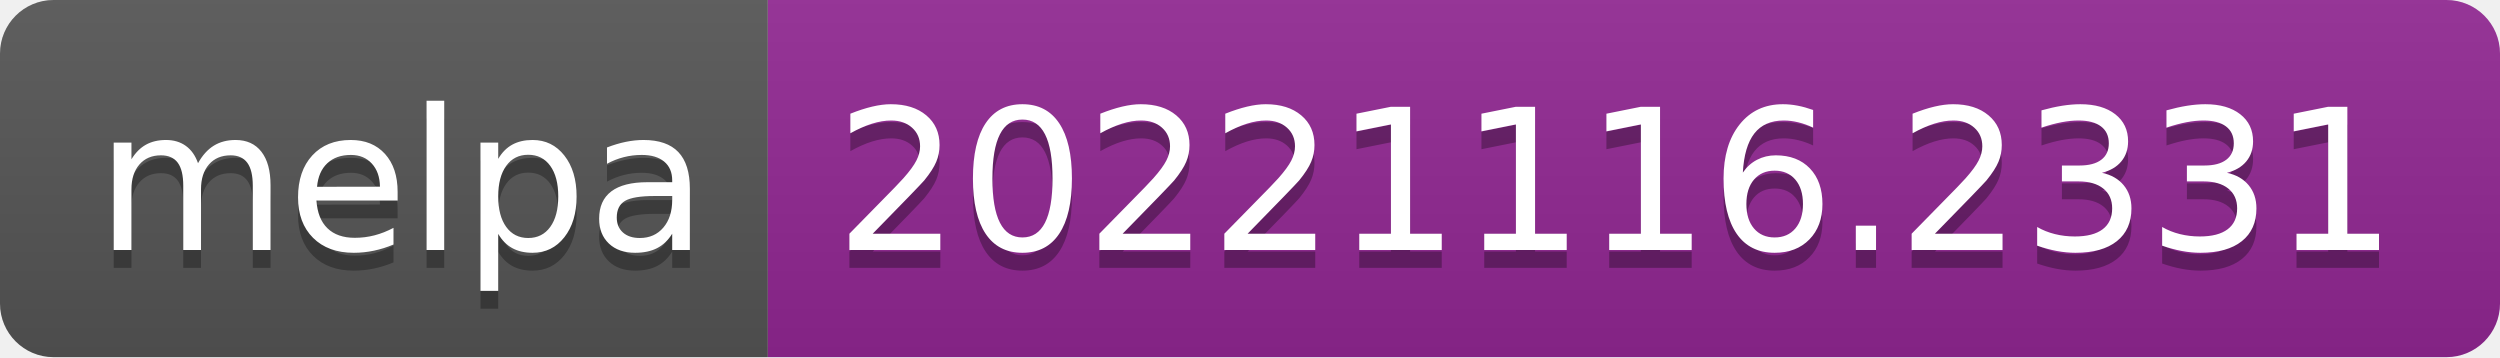
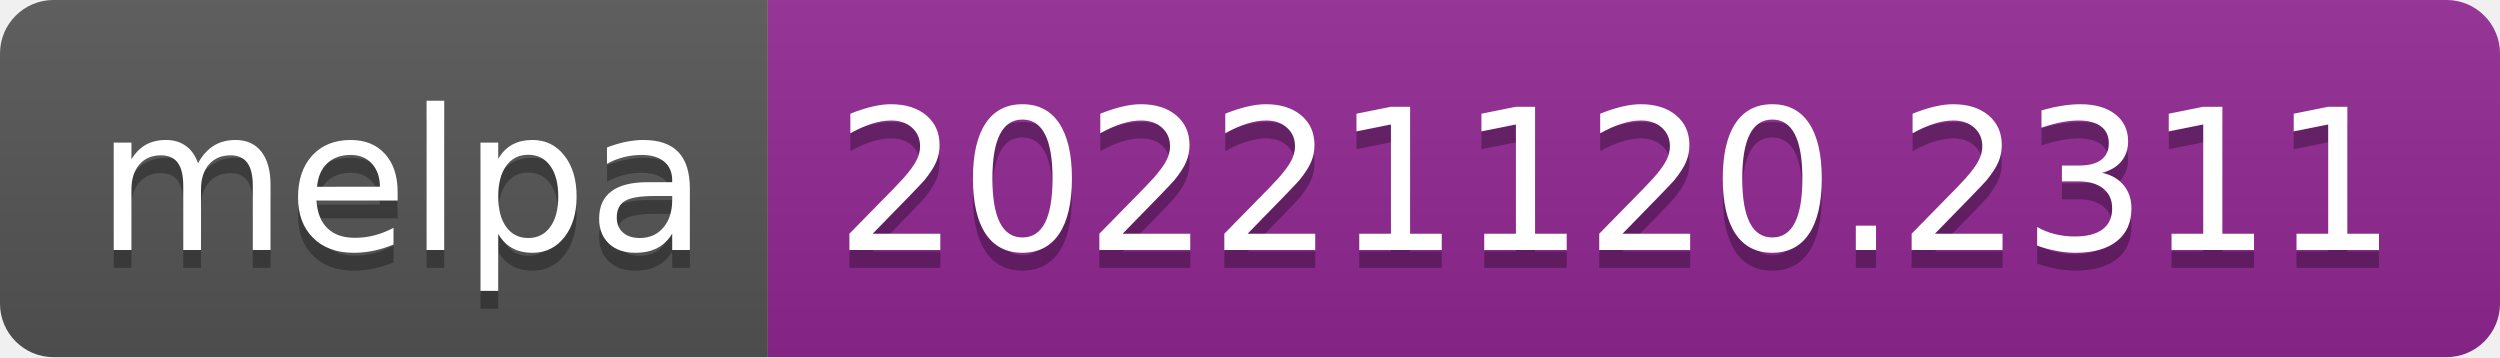
- <svg xmlns="http://www.w3.org/2000/svg" width="140" height="20" role="img" aria-label="melpa: 20221116.2331">
+ <svg xmlns="http://www.w3.org/2000/svg" width="140" height="20" role="img" aria-label="melpa: 20221120.2311">
  <linearGradient id="s" x2="0" y2="100%">
    <stop offset="0" stop-color="#bbb" stop-opacity=".1" />
    <stop offset="1" stop-opacity=".1" />
  </linearGradient>
  <clipPath id="r">
    <rect width="140" height="20" rx="3" fill="#fff" />
  </clipPath>
  <g clip-path="url(#r)">
    <rect width="43" height="20" fill="#555" />
    <rect x="43" width="97" height="20" fill="#922793" />
    <rect width="140" height="20" fill="url(#s)" />
  </g>
  <g fill="#fff" text-anchor="middle" font-family="Verdana,Geneva,DejaVu Sans,sans-serif" text-rendering="geometricPrecision" font-size="110">
    <text aria-hidden="true" x="225" y="150" fill="#010101" fill-opacity=".3" transform="scale(.1)" textLength="330">melpa</text>
    <text x="225" y="140" transform="scale(.1)" fill="#fff" textLength="330">melpa</text>
-     <text aria-hidden="true" x="905" y="150" fill="#010101" fill-opacity=".3" transform="scale(.1)" textLength="870">20221116.2331</text>
-     <text x="905" y="140" transform="scale(.1)" fill="#fff" textLength="870">20221116.2331</text>
+     <text aria-hidden="true" x="905" y="150" fill="#010101" fill-opacity=".3" transform="scale(.1)" textLength="870">20221120.2311</text>
+     <text x="905" y="140" transform="scale(.1)" fill="#fff" textLength="870">20221120.2311</text>
  </g>
</svg>
